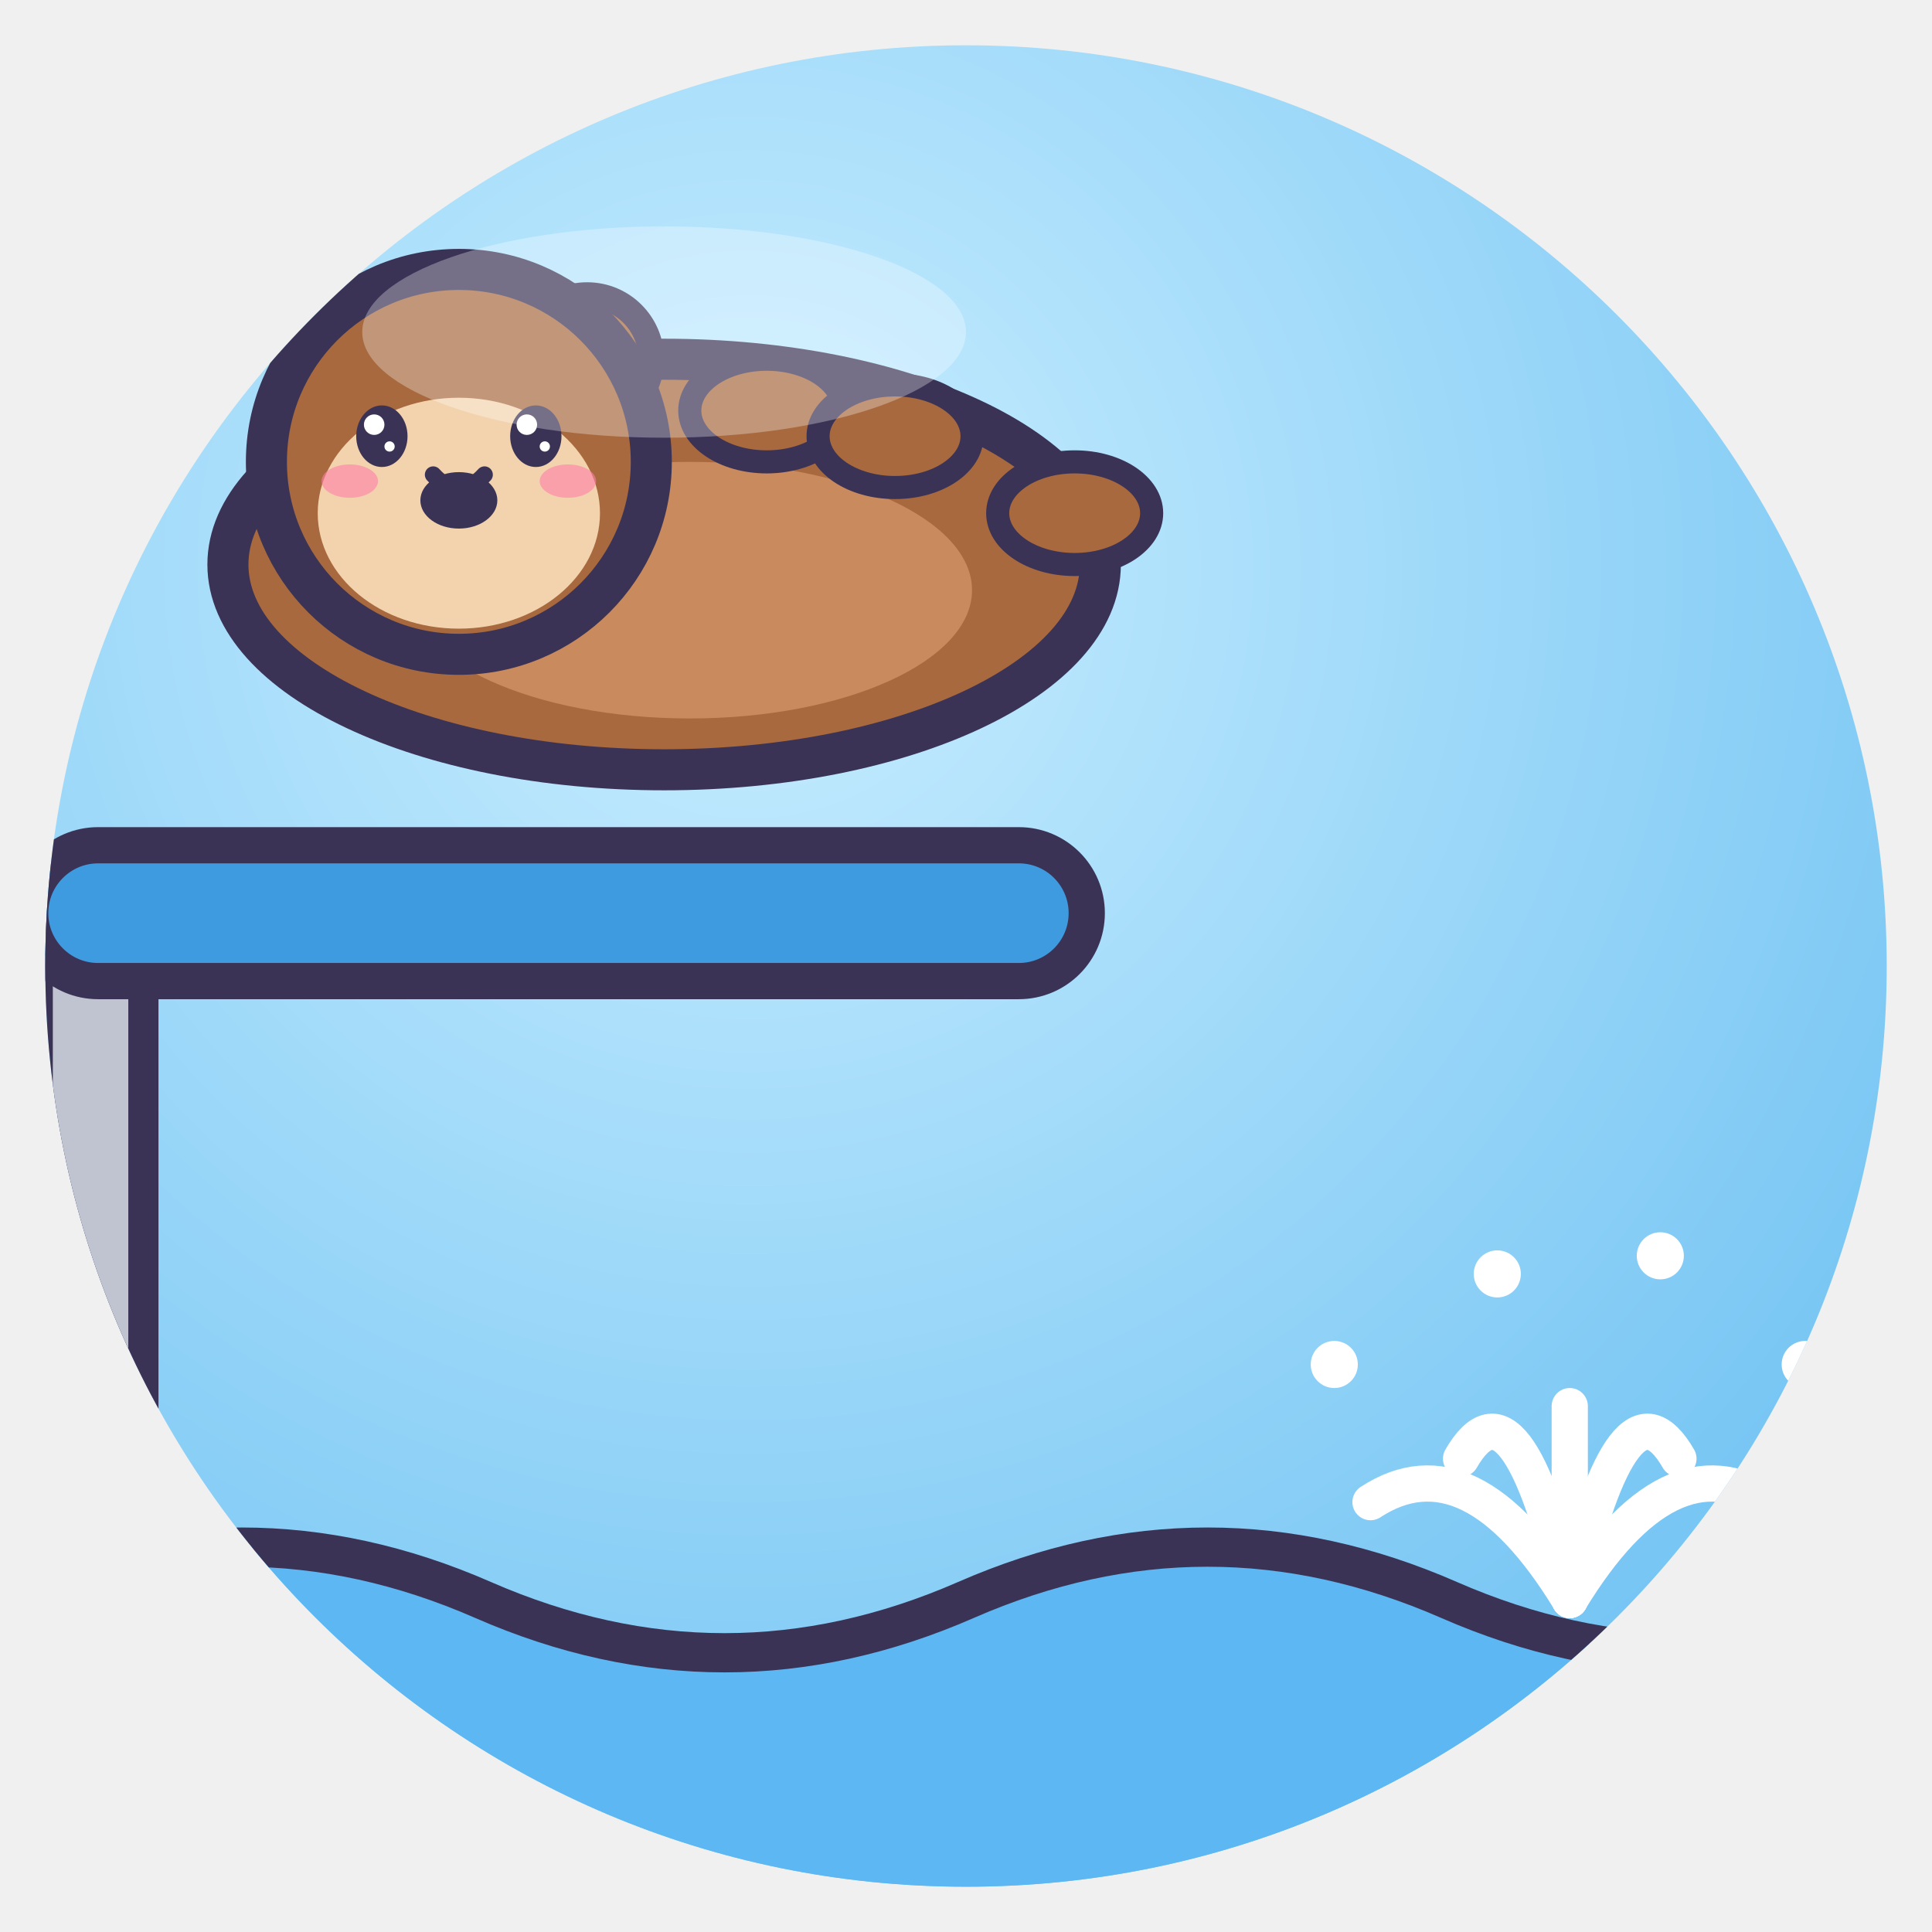
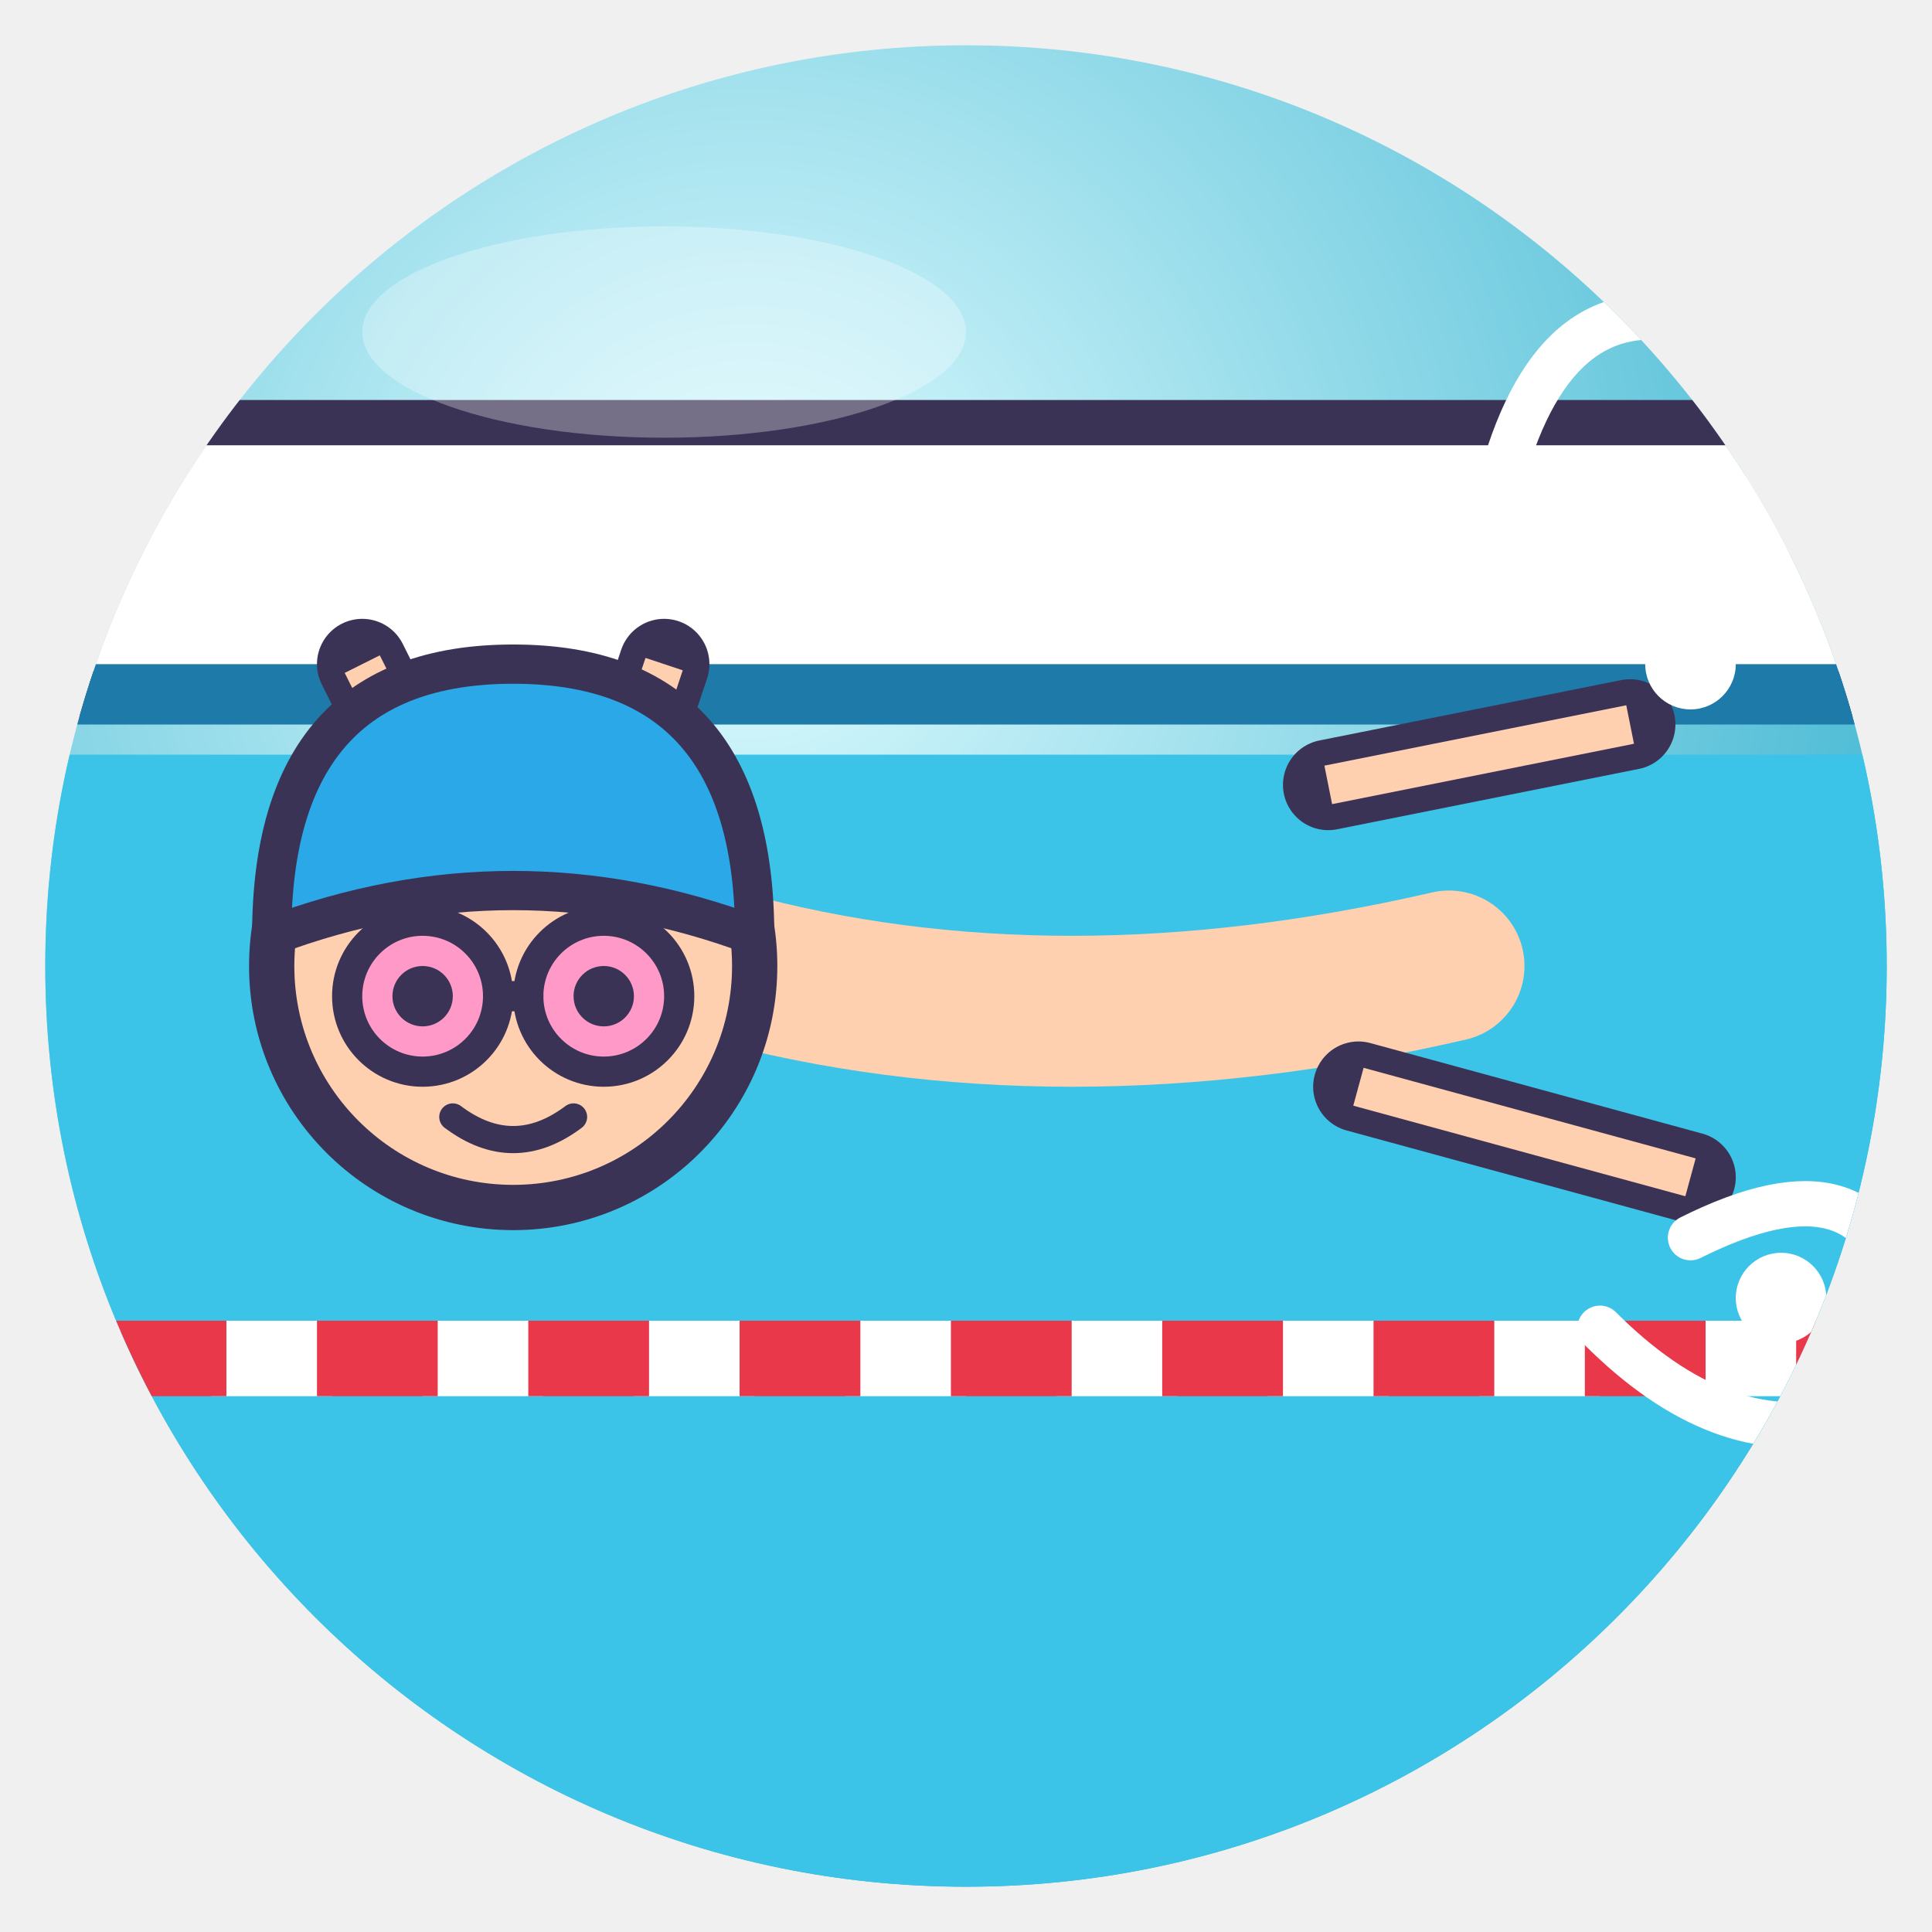
<svg xmlns="http://www.w3.org/2000/svg" viewBox="0 0 128 128" width="128" height="128">
  <defs>
    <radialGradient id="g" cx="38%" cy="28%" r="85%">
-       <stop offset="0" stop-color="#C9EEFF" />
-       <stop offset="1" stop-color="#6CC0F2" />
+       <stop offset="0" stop-color="#E0FCFF" />
+       <stop offset="1" stop-color="#1EA7C8" />
    </radialGradient>
    <clipPath id="c">
      <circle cx="64" cy="64" r="61" />
    </clipPath>
  </defs>
  <circle cx="64" cy="64" r="61" fill="url(#g)" />
  <g clip-path="url(#c)">
-     <path d="M6 128 V60" stroke="#3B3355" stroke-width="9" />
-     <path d="M6 128 V60" stroke="#C0C4D0" stroke-width="5" />
-     <rect x="2" y="56" width="70" height="9" rx="4.5" fill="#3E9BE0" stroke="#3B3355" stroke-linejoin="round" stroke-linecap="round" stroke-width="2.4" />
-     <path d="M0 106 Q16 99 32 106 T64 106 T96 106 T128 106 V128 H0Z" fill="#5CB7F2" stroke="#3B3355" stroke-linejoin="round" stroke-linecap="round" stroke-width="2.6" />
-     <g transform="translate(44 34) rotate(0) scale(0.85 0.85)">
-       <ellipse cx="0" cy="4" rx="34" ry="16" fill="#A8693E" stroke="#3B3355" stroke-width="3.2" stroke-linejoin="round" stroke-linecap="round" />
-       <ellipse cx="2" cy="6" rx="22" ry="10" fill="#C98A5E" />
-       <circle cx="-24" cy="-6" r="5" fill="#A8693E" stroke="#3B3355" stroke-linejoin="round" stroke-linecap="round" stroke-width="2" />
-       <circle cx="-6" cy="-12" r="5" fill="#A8693E" stroke="#3B3355" stroke-linejoin="round" stroke-linecap="round" stroke-width="2" />
-       <circle cx="-16" cy="-4" r="15" fill="#A8693E" stroke="#3B3355" stroke-width="3.2" stroke-linejoin="round" stroke-linecap="round" />
-       <ellipse cx="-16" cy="0" rx="11" ry="9" fill="#F2D3AE" />
-       <ellipse cx="-22" cy="-6" rx="2.0" ry="2.4" fill="#3B3355" />
-       <circle cx="-22.6" cy="-6.9" r="0.8" fill="#fff" />
-       <circle cx="-21.4" cy="-5.2" r="0.4" fill="#fff" />
-       <ellipse cx="-10" cy="-6" rx="2.0" ry="2.4" fill="#3B3355" />
-       <circle cx="-10.7" cy="-6.9" r="0.8" fill="#fff" />
-       <circle cx="-9.3" cy="-5.2" r="0.4" fill="#fff" />
-       <ellipse cx="-24.5" cy="-2.5" rx="2.2" ry="1.3" fill="#FF7FA8" opacity=".6" />
-       <ellipse cx="-7.5" cy="-2.5" rx="2.2" ry="1.3" fill="#FF7FA8" opacity=".6" />
-       <path d="M-18.0 -3.0 Q-16 -0.8 -14.0 -3.0" fill="none" stroke="#3B3355" stroke-linejoin="round" stroke-linecap="round" stroke-width="1.3" />
-       <ellipse cx="-16" cy="-1" rx="3" ry="2.2" fill="#3B3355" />
-       <ellipse cx="8" cy="-8" rx="6" ry="4" fill="#A8693E" stroke="#3B3355" stroke-linejoin="round" stroke-linecap="round" stroke-width="1.8" />
-       <ellipse cx="18" cy="-6" rx="6" ry="4" fill="#A8693E" stroke="#3B3355" stroke-linejoin="round" stroke-linecap="round" stroke-width="1.8" />
-       <ellipse cx="32" cy="0" rx="6" ry="4" fill="#A8693E" stroke="#3B3355" stroke-linejoin="round" stroke-linecap="round" stroke-width="1.8" />
-     </g>
-     <path d="M104 106 Q97.4 95.2 90.8 99.52" fill="none" stroke="#fff" stroke-width="2.4" stroke-linecap="round" />
-     <path d="M104 106 Q100.4 90.4 96.8 96.64" fill="none" stroke="#fff" stroke-width="2.4" stroke-linecap="round" />
-     <path d="M104 106 Q104.0 88.0 104.0 95.2" fill="none" stroke="#fff" stroke-width="2.4" stroke-linecap="round" />
-     <path d="M104 106 Q107.6 90.4 111.2 96.64" fill="none" stroke="#fff" stroke-width="2.4" stroke-linecap="round" />
-     <path d="M104 106 Q110.6 95.2 117.2 99.52" fill="none" stroke="#fff" stroke-width="2.4" stroke-linecap="round" />
-     <circle cx="88.4" cy="90.4" r="1.56" fill="#fff" />
-     <circle cx="119.6" cy="90.4" r="1.56" fill="#fff" />
-     <circle cx="99.2" cy="84.4" r="1.56" fill="#fff" />
-     <circle cx="110.0" cy="83.2" r="1.56" fill="#fff" />
+     <path d="M0 28 H128 V46 H0Z" fill="#fff" stroke="#3B3355" stroke-linejoin="round" stroke-linecap="round" stroke-width="3" />
+     <path d="M0 46 H128" stroke="#1E7AA8" stroke-width="4" />
+     <path d="M0 50 H128 V128 H0Z" fill="#3CC4E8" />
+     <path d="M0 90 H128" stroke="#fff" stroke-width="5" stroke-dasharray="8 6" />
+     <path d="M0 90 H128" stroke="#E8384A" stroke-width="5" stroke-dasharray="8 6" stroke-dashoffset="7" />
+     <path d="M48 64 Q70 70 96 64" fill="none" stroke="#FFD0B0" stroke-width="10" stroke-linecap="round" />
+     <path d="M88 52 L108 48 M90 72 L112 78" fill="none" stroke="#3B3355" stroke-linejoin="round" stroke-linecap="round" stroke-width="6" />
+     <path d="M88 52 L108 48 M90 72 L112 78" fill="none" stroke="#FFD0B0" stroke-width="2.6" />
+     <path d="M104 40 Q112 28 120 36 M100 30 Q104 18 114 22 M112 82 Q124 76 126 86 M106 88 Q114 96 122 94" fill="none" stroke="#fff" stroke-width="3" stroke-linecap="round" />
+     <circle cx="112" cy="44" r="3" fill="#fff" />
+     <circle cx="118" cy="86" r="3" fill="#fff" />
+     <path d="M24 44 L30 56 M44 44 L40 56" fill="none" stroke="#3B3355" stroke-linejoin="round" stroke-linecap="round" stroke-width="6" />
+     <path d="M24 44 L30 56 M44 44 L40 56" fill="none" stroke="#FFD0B0" stroke-width="2.6" />
+     <circle cx="34" cy="64" r="16" fill="#FFD0B0" stroke="#3B3355" stroke-linejoin="round" stroke-linecap="round" stroke-width="3" />
+     <path d="M18 62 Q18 44 34 44 Q50 44 50 62 Q34 56 18 62Z" fill="#2AA8E8" stroke="#3B3355" stroke-linejoin="round" stroke-linecap="round" stroke-width="2.6" />
+     <circle cx="28" cy="66" r="5" fill="#FF9AC8" stroke="#3B3355" stroke-linejoin="round" stroke-linecap="round" stroke-width="2" />
+     <circle cx="40" cy="66" r="5" fill="#FF9AC8" stroke="#3B3355" stroke-linejoin="round" stroke-linecap="round" stroke-width="2" />
+     <path d="M33 66 H35" stroke="#3B3355" stroke-linejoin="round" stroke-linecap="round" stroke-width="2" />
+     <circle cx="28" cy="66" r="2" fill="#3B3355" />
+     <circle cx="40" cy="66" r="2" fill="#3B3355" />
+     <path d="M30 74 Q34 77 38 74" fill="none" stroke="#3B3355" stroke-linejoin="round" stroke-linecap="round" stroke-width="1.8" />
  </g>
  <ellipse cx="44" cy="22" rx="20" ry="7" fill="#fff" opacity=".3" />
</svg>
